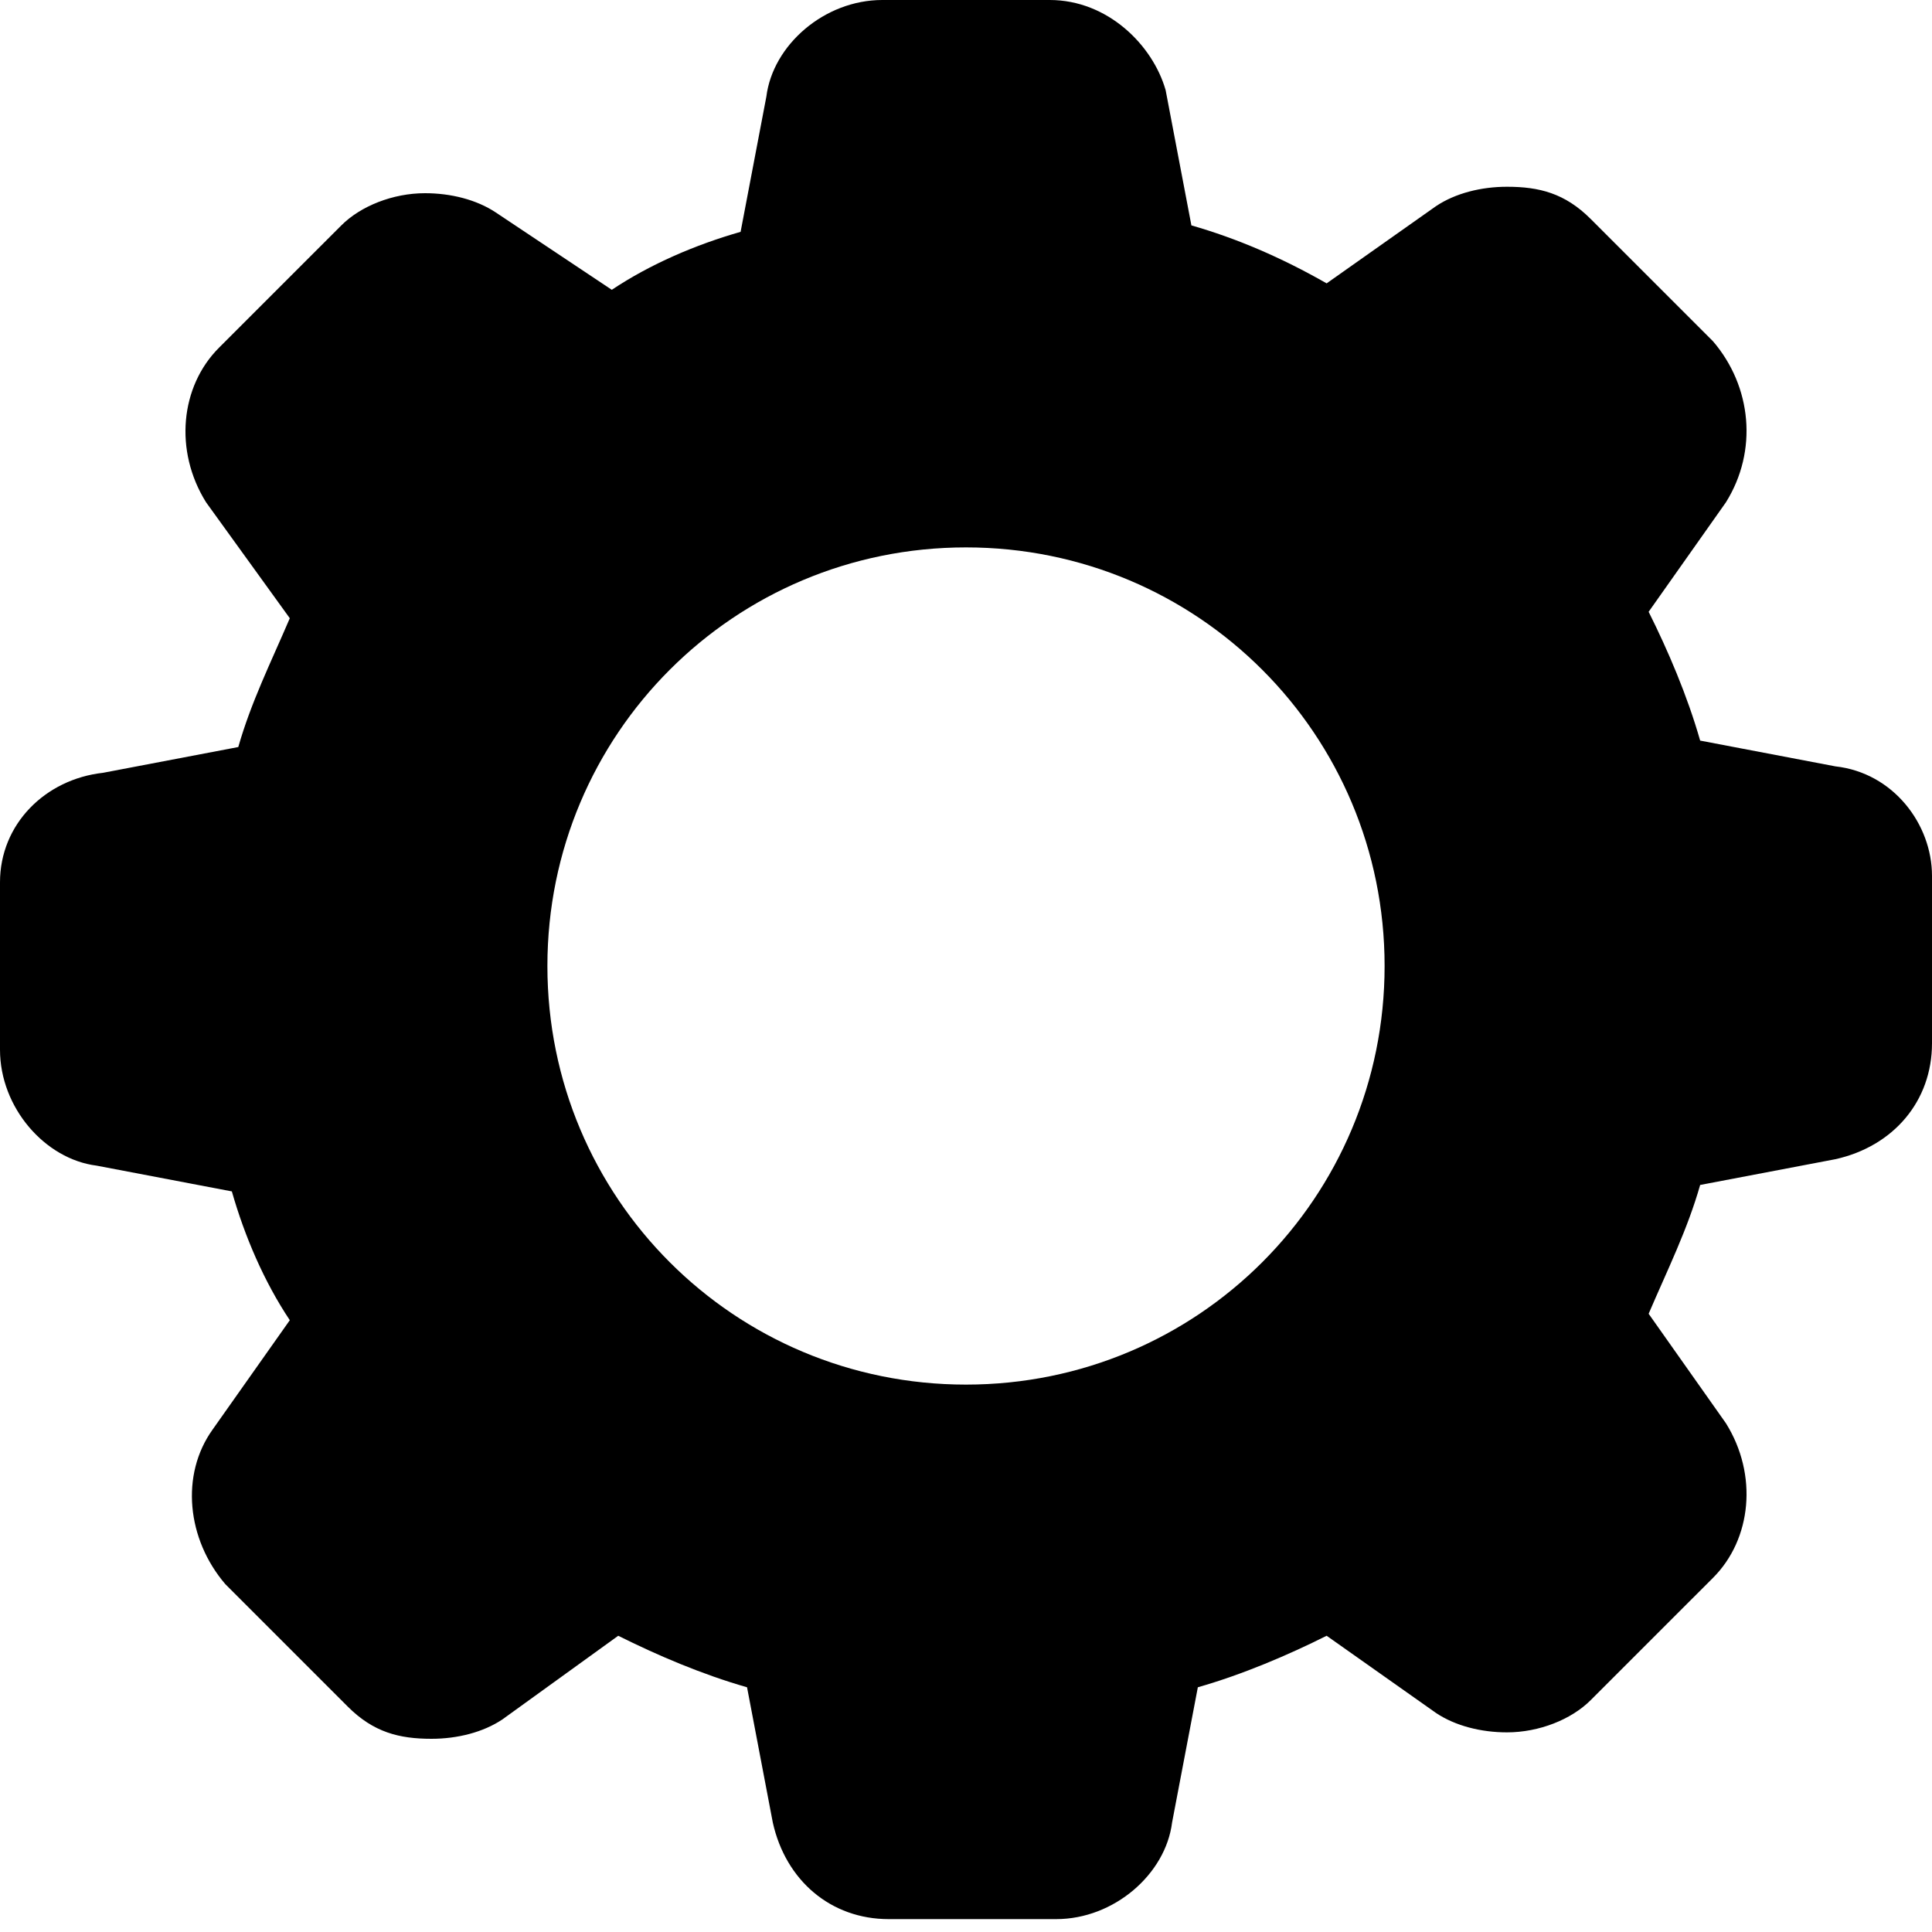
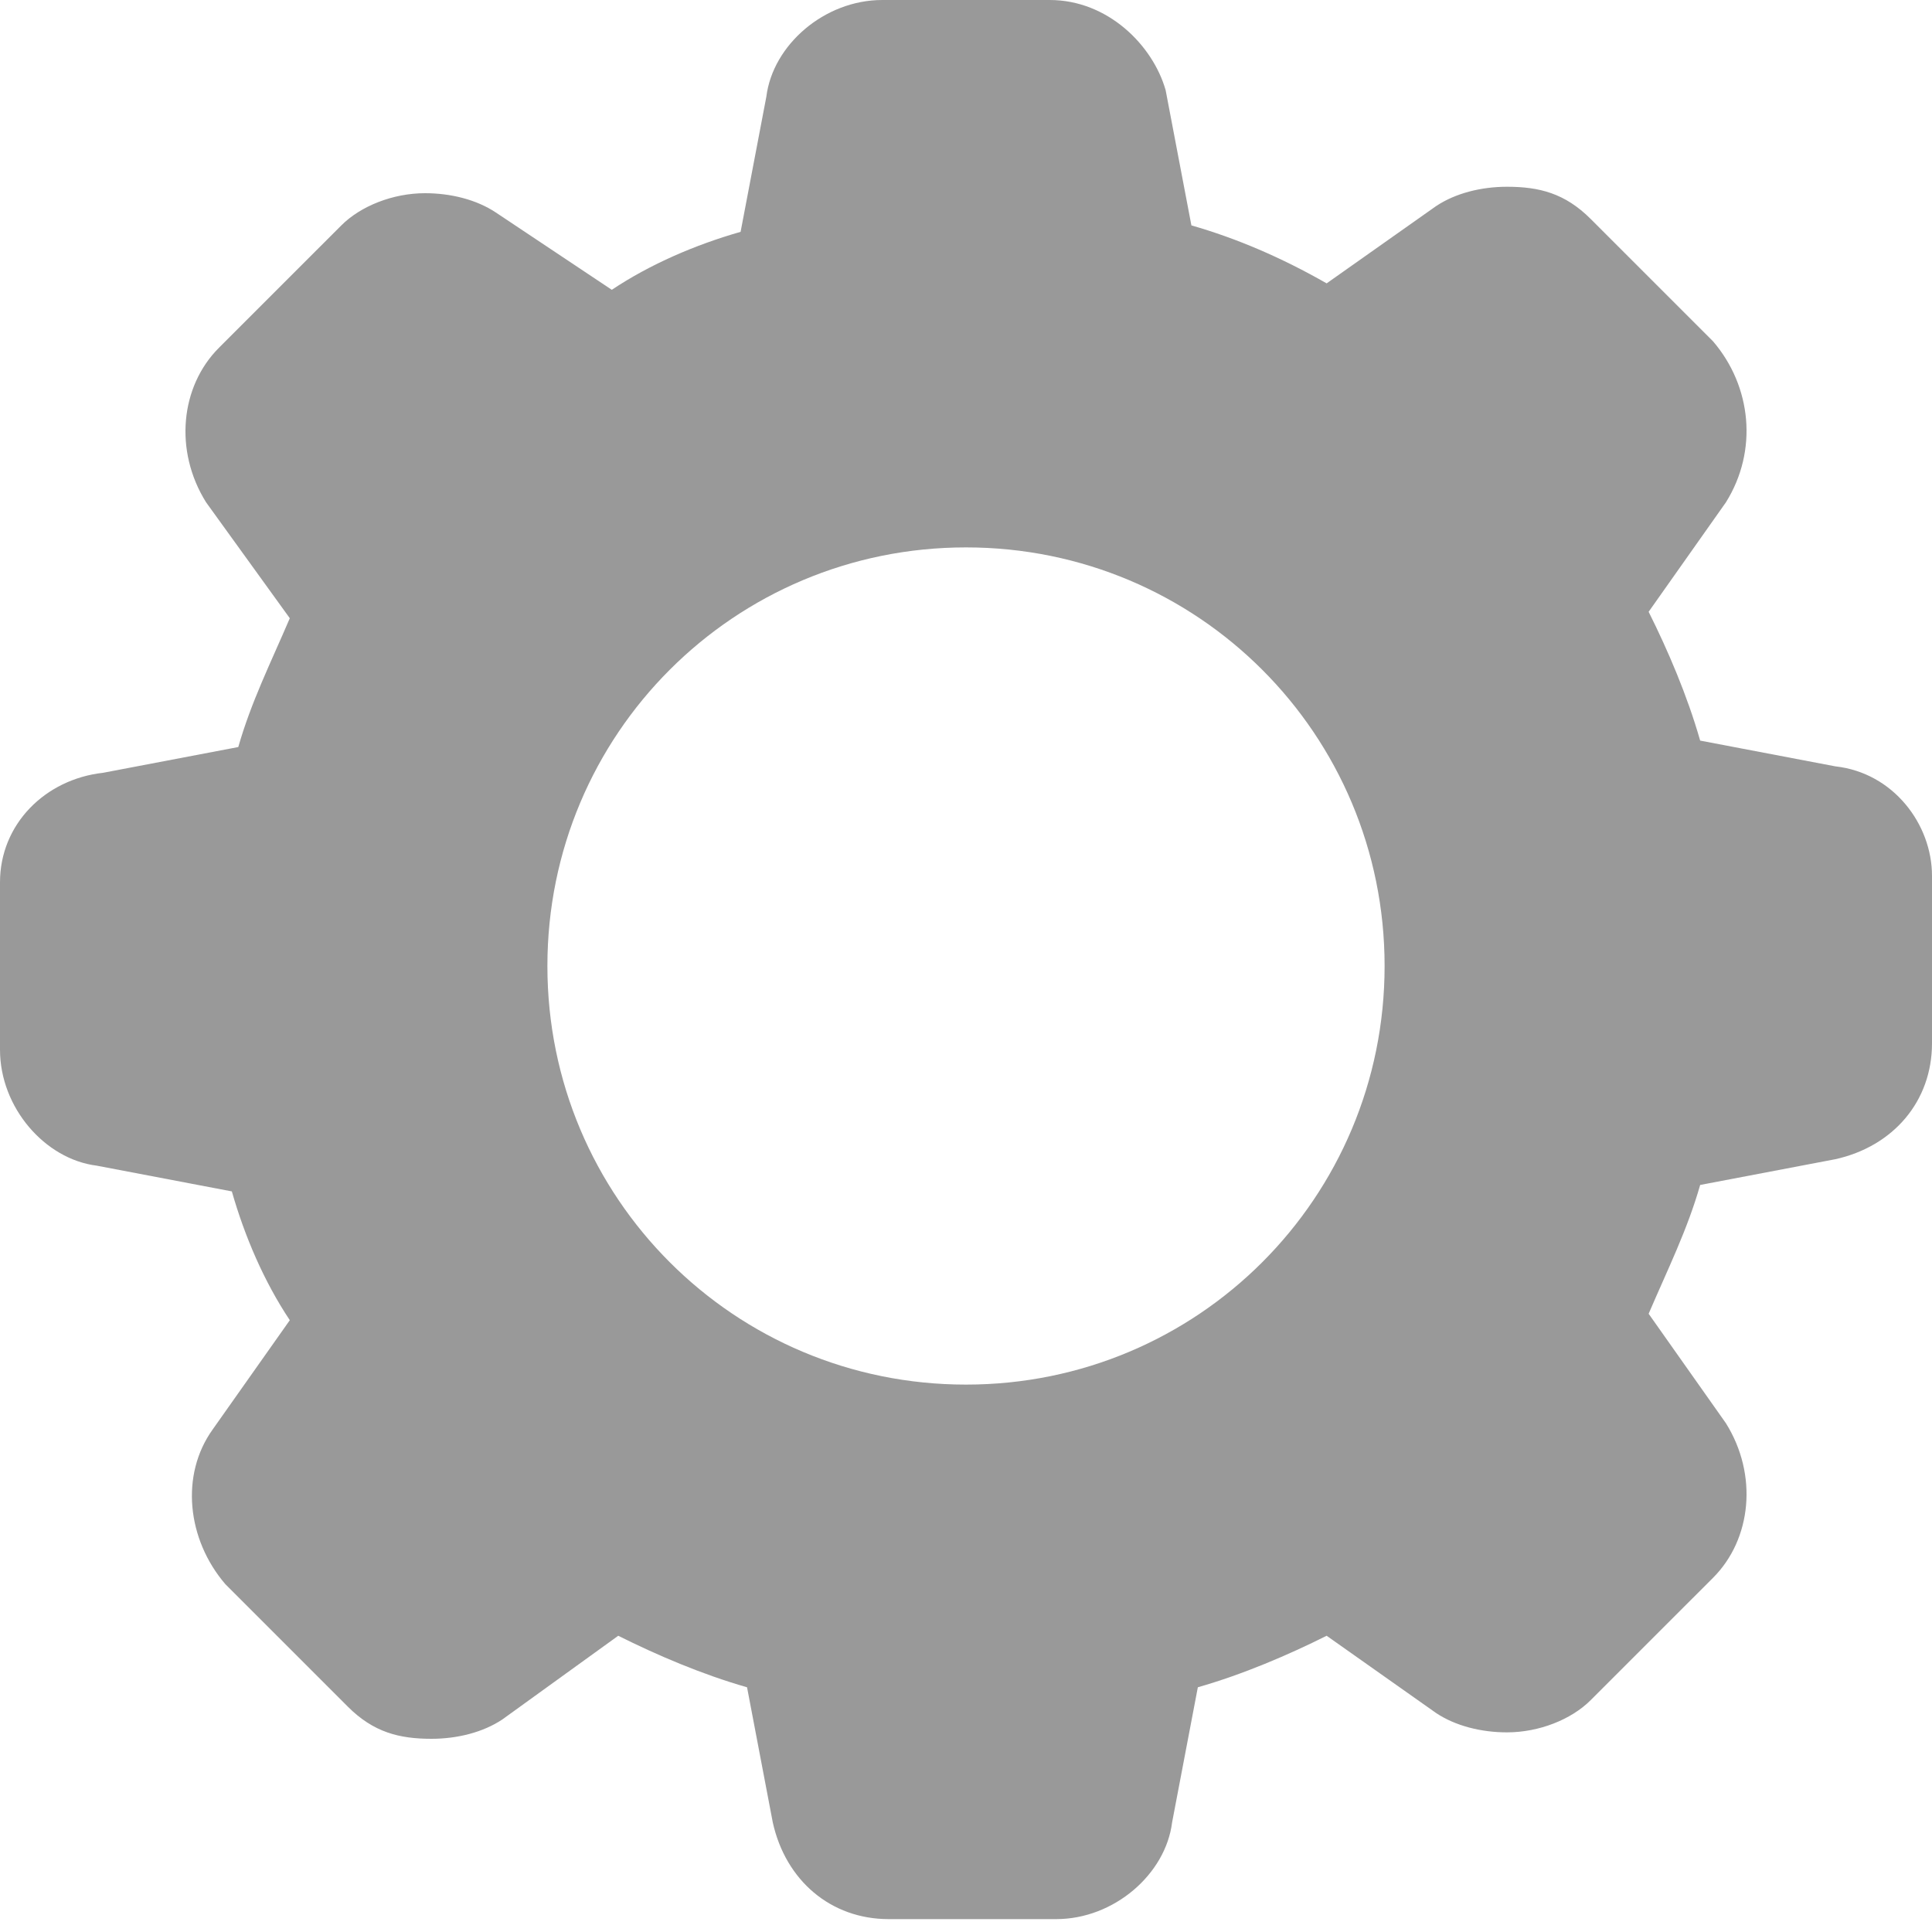
- <svg xmlns="http://www.w3.org/2000/svg" viewBox="0 0 30 30">
-   <path d="M28.5 11.9l-2.1-.4c-.2-.7-.5-1.4-.8-2l1.2-1.7c.5-.8.4-1.8-.2-2.5l-1.9-1.9c-.4-.4-.8-.5-1.3-.5-.4 0-.8.1-1.1.3l-1.7 1.2c-.7-.4-1.4-.7-2.1-.9l-.4-2.1C17.9.7 17.2 0 16.3 0h-2.6c-.9 0-1.7.7-1.8 1.5l-.4 2.1c-.7.2-1.4.5-2 .9L7.7 3.3C7.4 3.1 7 3 6.6 3c-.5 0-1 .2-1.3.5L3.4 5.4c-.6.6-.7 1.6-.2 2.4l1.3 1.8c-.3.7-.6 1.3-.8 2l-2.1.4c-.9.1-1.6.8-1.6 1.7v2.6c0 .9.7 1.7 1.5 1.8l2.1.4c.2.7.5 1.4.9 2l-1.2 1.7c-.5.7-.4 1.7.2 2.4l1.9 1.9c.4.4.8.5 1.3.5.4 0 .8-.1 1.1-.3l1.8-1.3c.6.3 1.3.6 2 .8l.4 2.1c.2.9.9 1.5 1.8 1.5h2.6c.9 0 1.7-.7 1.8-1.5l.4-2.1c.7-.2 1.4-.5 2-.8l1.7 1.2c.3.2.7.3 1.1.3.5 0 1-.2 1.3-.5l1.9-1.9c.6-.6.7-1.6.2-2.4l-1.2-1.7c.3-.7.6-1.3.8-2l2.1-.4c.9-.2 1.5-.9 1.5-1.8v-2.6c0-.8-.6-1.6-1.5-1.7zM15 21.5c-3.6 0-6.5-2.9-6.5-6.5s2.9-6.5 6.5-6.5 6.5 2.9 6.5 6.5-2.9 6.5-6.5 6.5z" />
+ <svg xmlns="http://www.w3.org/2000/svg" version="1.1" id="Layer_1" x="0px" y="0px" width="30px" height="30px" viewBox="0 0 30 30" enable-background="new 0 0 30 30" xml:space="preserve">
+   <path fill="#999999" d="M28.5,11.9l-2.1-0.4c-0.2-0.7-0.5-1.4-0.8-2l1.2-1.7C27.3,7,27.2,6,26.6,5.3l-1.9-1.9  c-0.4-0.4-0.8-0.5-1.3-0.5c-0.4,0-0.8,0.1-1.1,0.3l-1.7,1.2c-0.7-0.4-1.4-0.7-2.1-0.9l-0.4-2.1C17.9,0.7,17.2,0,16.3,0h-2.6  c-0.9,0-1.7,0.7-1.8,1.5l-0.4,2.1c-0.7,0.2-1.4,0.5-2,0.9L7.7,3.3C7.4,3.1,7,3,6.6,3c-0.5,0-1,0.2-1.3,0.5L3.4,5.4  C2.8,6,2.7,7,3.2,7.8l1.3,1.8c-0.3,0.7-0.6,1.3-0.8,2L1.6,12C0.7,12.1,0,12.8,0,13.7v2.6c0,0.9,0.7,1.7,1.5,1.8l2.1,0.4  c0.2,0.7,0.5,1.4,0.9,2l-1.2,1.7c-0.5,0.7-0.4,1.7,0.2,2.4l1.9,1.9C5.8,26.9,6.2,27,6.7,27c0.4,0,0.8-0.1,1.1-0.3l1.8-1.3  c0.6,0.3,1.3,0.6,2,0.8l0.4,2.1c0.2,0.9,0.9,1.5,1.8,1.5h2.6c0.9,0,1.7-0.7,1.8-1.5l0.4-2.1c0.7-0.2,1.4-0.5,2-0.8l1.7,1.2  c0.3,0.2,0.7,0.3,1.1,0.3c0.5,0,1-0.2,1.3-0.5l1.9-1.9c0.6-0.6,0.7-1.6,0.2-2.4l-1.2-1.7c0.3-0.7,0.6-1.3,0.8-2l2.1-0.4  c0.9-0.2,1.5-0.9,1.5-1.8v-2.6C30,12.8,29.4,12,28.5,11.9z M15,21.5c-3.6,0-6.5-2.9-6.5-6.5s2.9-6.5,6.5-6.5s6.5,2.9,6.5,6.5  S18.6,21.5,15,21.5z" />
</svg>
